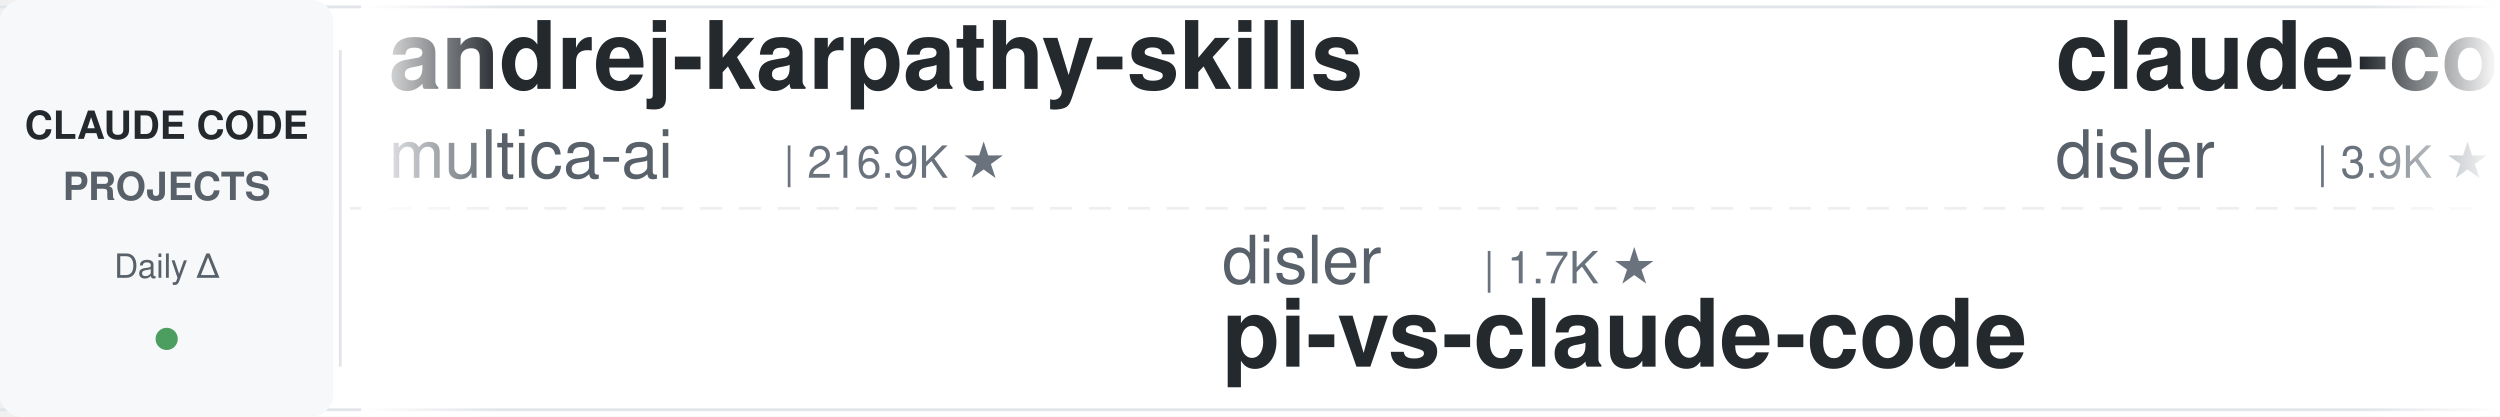
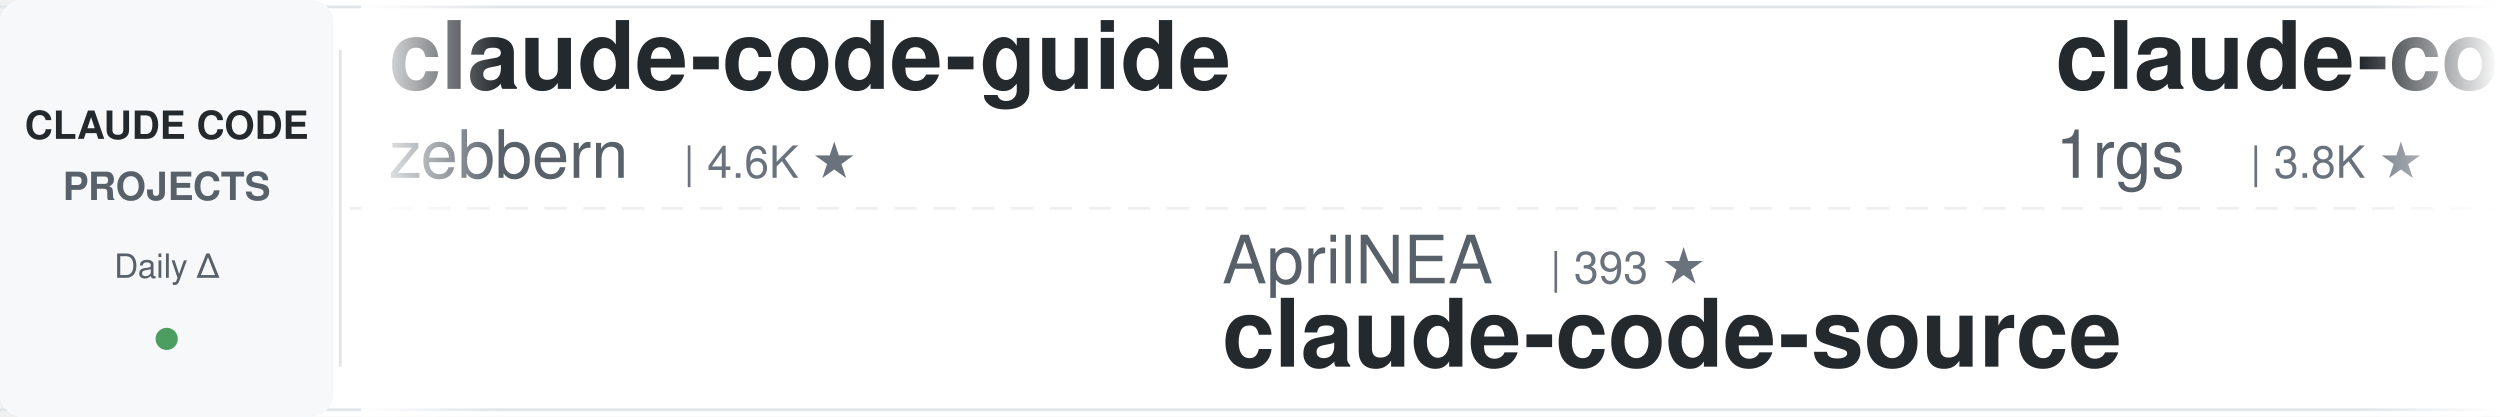
<svg xmlns="http://www.w3.org/2000/svg" width="900" height="150">
  <defs>
    <linearGradient id="leftFade" x1="0%" y1="0%" x2="100%" y2="0%">
      <stop offset="0%" style="stop-color:#ffffff;stop-opacity:1" />
      <stop offset="100%" style="stop-color:#ffffff;stop-opacity:0" />
    </linearGradient>
    <linearGradient id="rightFade" x1="0%" y1="0%" x2="100%" y2="0%">
      <stop offset="0%" style="stop-color:#ffffff;stop-opacity:0" />
      <stop offset="100%" style="stop-color:#ffffff;stop-opacity:1" />
    </linearGradient>
  </defs>
  <rect width="900" height="150" fill="#ffffff" rx="8" />
  <rect x="0" y="2" width="900" height="1" fill="#e1e4e8" />
  <rect x="0" y="147" width="900" height="1" fill="#e1e4e8" />
  <line x1="0" y1="75" x2="900" y2="75" stroke="#e1e4e8" stroke-width="1" stroke-dasharray="8 6" opacity="0.6" />
  <rect x="0" y="0" width="120" height="150" fill="#f6f8fa" rx="8" />
  <text x="60" y="50" font-family="-apple-system, BlinkMacSystemFont, 'Segoe UI', Helvetica, Arial, sans-serif" font-size="14" font-weight="600" fill="#24292e" text-anchor="middle">CLAUDE CODE</text>
  <text x="60" y="72" font-family="-apple-system, BlinkMacSystemFont, 'Segoe UI', Helvetica, Arial, sans-serif" font-size="14" font-weight="600" fill="#586069" text-anchor="middle">PROJECTS</text>
  <text x="60" y="100" font-family="-apple-system, BlinkMacSystemFont, 'Segoe UI', Helvetica, Arial, sans-serif" font-size="12" font-weight="500" fill="#586069" text-anchor="middle">Daily Δ</text>
  <circle cx="60" cy="122" r="4" fill="#22863a" opacity="0.8" />
  <rect x="122" y="18" width="1" height="114" fill="#e1e4e8" />
  <clipPath id="tickerClip">
    <rect x="130" y="0" width="770" height="150" />
  </clipPath>
  <g clip-path="url(#tickerClip)">
    <g id="tickerItems">
      <animateTransform attributeName="transform" attributeType="XML" type="translate" from="0 0" to="-3000 0" dur="54s" repeatCount="indefinite" />
      <g transform="translate(0, 0)">
-         <text x="140" y="32" font-family="-apple-system, BlinkMacSystemFont, 'Segoe UI', Helvetica, Arial, sans-serif" font-size="34" font-weight="600" fill="#24292e">andrej-karpathy-skills</text>
-         <text x="140" y="64" font-family="-apple-system, BlinkMacSystemFont, 'Segoe UI', Helvetica, Arial, sans-serif" font-size="24" font-weight="400" fill="#586069">multica-ai</text>
-         <text x="282" y="64" font-family="-apple-system, BlinkMacSystemFont, 'Segoe UI', Helvetica, Arial, sans-serif" font-size="16" font-weight="500" fill="#6a737d">| 216.9K ★</text>
+         <text x="140" y="32" font-family="-apple-system, BlinkMacSystemFont, 'Segoe UI', Helvetica, Arial, sans-serif" font-size="34" font-weight="600" fill="#24292e">claude-code-guide</text>
+         <text x="140" y="64" font-family="-apple-system, BlinkMacSystemFont, 'Segoe UI', Helvetica, Arial, sans-serif" font-size="24" font-weight="400" fill="#586069">zebbern</text>
+         <text x="246" y="64" font-family="-apple-system, BlinkMacSystemFont, 'Segoe UI', Helvetica, Arial, sans-serif" font-size="16" font-weight="500" fill="#6a737d">| 4.6K ★</text>
      </g>
      <g transform="translate(300, 0)">
-         <text x="140" y="102" font-family="-apple-system, BlinkMacSystemFont, 'Segoe UI', Helvetica, Arial, sans-serif" font-size="24" font-weight="400" fill="#586069">disler</text>
-         <text x="234" y="102" font-family="-apple-system, BlinkMacSystemFont, 'Segoe UI', Helvetica, Arial, sans-serif" font-size="16" font-weight="500" fill="#6a737d">| 1.7K ★</text>
-         <text x="140" y="132" font-family="-apple-system, BlinkMacSystemFont, 'Segoe UI', Helvetica, Arial, sans-serif" font-size="34" font-weight="600" fill="#24292e">pi-vs-claude-code</text>
+         <text x="140" y="102" font-family="-apple-system, BlinkMacSystemFont, 'Segoe UI', Helvetica, Arial, sans-serif" font-size="24" font-weight="400" fill="#586069">AprilNEA</text>
+         <text x="258" y="102" font-family="-apple-system, BlinkMacSystemFont, 'Segoe UI', Helvetica, Arial, sans-serif" font-size="16" font-weight="500" fill="#6a737d">| 393 ★</text>
+         <text x="140" y="132" font-family="-apple-system, BlinkMacSystemFont, 'Segoe UI', Helvetica, Arial, sans-serif" font-size="34" font-weight="600" fill="#24292e">claude-code-source</text>
      </g>
      <g transform="translate(600, 0)">
-         <text x="140" y="32" font-family="-apple-system, BlinkMacSystemFont, 'Segoe UI', Helvetica, Arial, sans-serif" font-size="34" font-weight="600" fill="#24292e">claude-code-hooks-master...</text>
-         <text x="140" y="64" font-family="-apple-system, BlinkMacSystemFont, 'Segoe UI', Helvetica, Arial, sans-serif" font-size="24" font-weight="400" fill="#586069">disler</text>
-         <text x="234" y="64" font-family="-apple-system, BlinkMacSystemFont, 'Segoe UI', Helvetica, Arial, sans-serif" font-size="16" font-weight="500" fill="#6a737d">| 3.9K ★</text>
+         <text x="140" y="32" font-family="-apple-system, BlinkMacSystemFont, 'Segoe UI', Helvetica, Arial, sans-serif" font-size="34" font-weight="600" fill="#24292e">claude-code-proxy</text>
+         <text x="140" y="64" font-family="-apple-system, BlinkMacSystemFont, 'Segoe UI', Helvetica, Arial, sans-serif" font-size="24" font-weight="400" fill="#586069">1rgs</text>
+         <text x="210" y="64" font-family="-apple-system, BlinkMacSystemFont, 'Segoe UI', Helvetica, Arial, sans-serif" font-size="16" font-weight="500" fill="#6a737d">| 3.8K ★</text>
      </g>
      <g transform="translate(900, 0)">
-         <text x="140" y="102" font-family="-apple-system, BlinkMacSystemFont, 'Segoe UI', Helvetica, Arial, sans-serif" font-size="24" font-weight="400" fill="#586069">musistudio</text>
-         <text x="282" y="102" font-family="-apple-system, BlinkMacSystemFont, 'Segoe UI', Helvetica, Arial, sans-serif" font-size="16" font-weight="500" fill="#6a737d">| 37.6K ★</text>
-         <text x="140" y="132" font-family="-apple-system, BlinkMacSystemFont, 'Segoe UI', Helvetica, Arial, sans-serif" font-size="34" font-weight="600" fill="#24292e">claude-code-router</text>
+         <text x="140" y="102" font-family="-apple-system, BlinkMacSystemFont, 'Segoe UI', Helvetica, Arial, sans-serif" font-size="24" font-weight="400" fill="#586069">FlorianBruniaux</text>
+         <text x="342" y="102" font-family="-apple-system, BlinkMacSystemFont, 'Segoe UI', Helvetica, Arial, sans-serif" font-size="16" font-weight="500" fill="#6a737d">| 6.1K ★</text>
+         <text x="140" y="132" font-family="-apple-system, BlinkMacSystemFont, 'Segoe UI', Helvetica, Arial, sans-serif" font-size="34" font-weight="600" fill="#24292e">claude-code-ultimate-gui...</text>
      </g>
      <g transform="translate(1200, 0)">
-         <text x="140" y="32" font-family="-apple-system, BlinkMacSystemFont, 'Segoe UI', Helvetica, Arial, sans-serif" font-size="34" font-weight="600" fill="#24292e">claude-code-spec-workflo...</text>
-         <text x="140" y="64" font-family="-apple-system, BlinkMacSystemFont, 'Segoe UI', Helvetica, Arial, sans-serif" font-size="24" font-weight="400" fill="#586069">Pimzino</text>
-         <text x="246" y="64" font-family="-apple-system, BlinkMacSystemFont, 'Segoe UI', Helvetica, Arial, sans-serif" font-size="16" font-weight="500" fill="#6a737d">| 3.9K ★</text>
+         <text x="140" y="32" font-family="-apple-system, BlinkMacSystemFont, 'Segoe UI', Helvetica, Arial, sans-serif" font-size="34" font-weight="600" fill="#24292e">ralph-claude-code</text>
+         <text x="140" y="64" font-family="-apple-system, BlinkMacSystemFont, 'Segoe UI', Helvetica, Arial, sans-serif" font-size="24" font-weight="400" fill="#586069">frankbria</text>
+         <text x="270" y="64" font-family="-apple-system, BlinkMacSystemFont, 'Segoe UI', Helvetica, Arial, sans-serif" font-size="16" font-weight="500" fill="#6a737d">| 9.7K ★</text>
      </g>
      <g transform="translate(1500, 0)">
-         <text x="140" y="102" font-family="-apple-system, BlinkMacSystemFont, 'Segoe UI', Helvetica, Arial, sans-serif" font-size="24" font-weight="400" fill="#586069">SeemSeam</text>
-         <text x="258" y="102" font-family="-apple-system, BlinkMacSystemFont, 'Segoe UI', Helvetica, Arial, sans-serif" font-size="16" font-weight="500" fill="#6a737d">| 3.5K ★</text>
-         <text x="140" y="132" font-family="-apple-system, BlinkMacSystemFont, 'Segoe UI', Helvetica, Arial, sans-serif" font-size="34" font-weight="600" fill="#24292e">claude_codex_bridge</text>
+         <text x="140" y="102" font-family="-apple-system, BlinkMacSystemFont, 'Segoe UI', Helvetica, Arial, sans-serif" font-size="24" font-weight="400" fill="#586069">huangjia2019</text>
+         <text x="306" y="102" font-family="-apple-system, BlinkMacSystemFont, 'Segoe UI', Helvetica, Arial, sans-serif" font-size="16" font-weight="500" fill="#6a737d">| 1.1K ★</text>
+         <text x="140" y="132" font-family="-apple-system, BlinkMacSystemFont, 'Segoe UI', Helvetica, Arial, sans-serif" font-size="34" font-weight="600" fill="#24292e">claude-code-engineering</text>
      </g>
      <g transform="translate(1800, 0)">
-         <text x="140" y="32" font-family="-apple-system, BlinkMacSystemFont, 'Segoe UI', Helvetica, Arial, sans-serif" font-size="34" font-weight="600" fill="#24292e">claude-code-workflows</text>
-         <text x="140" y="64" font-family="-apple-system, BlinkMacSystemFont, 'Segoe UI', Helvetica, Arial, sans-serif" font-size="24" font-weight="400" fill="#586069">OneRedOak</text>
-         <text x="270" y="64" font-family="-apple-system, BlinkMacSystemFont, 'Segoe UI', Helvetica, Arial, sans-serif" font-size="16" font-weight="500" fill="#6a737d">| 3.9K ★</text>
+         <text x="140" y="32" font-family="-apple-system, BlinkMacSystemFont, 'Segoe UI', Helvetica, Arial, sans-serif" font-size="34" font-weight="600" fill="#24292e">pi-vs-claude-code</text>
+         <text x="140" y="64" font-family="-apple-system, BlinkMacSystemFont, 'Segoe UI', Helvetica, Arial, sans-serif" font-size="24" font-weight="400" fill="#586069">disler</text>
+         <text x="234" y="64" font-family="-apple-system, BlinkMacSystemFont, 'Segoe UI', Helvetica, Arial, sans-serif" font-size="16" font-weight="500" fill="#6a737d">| 1.7K ★</text>
      </g>
      <g transform="translate(2100, 0)">
-         <text x="140" y="102" font-family="-apple-system, BlinkMacSystemFont, 'Segoe UI', Helvetica, Arial, sans-serif" font-size="24" font-weight="400" fill="#586069">anthropics</text>
-         <text x="282" y="102" font-family="-apple-system, BlinkMacSystemFont, 'Segoe UI', Helvetica, Arial, sans-serif" font-size="16" font-weight="500" fill="#6a737d">| 179.6K ★</text>
-         <text x="140" y="132" font-family="-apple-system, BlinkMacSystemFont, 'Segoe UI', Helvetica, Arial, sans-serif" font-size="34" font-weight="600" fill="#24292e">skills</text>
+         <text x="140" y="102" font-family="-apple-system, BlinkMacSystemFont, 'Segoe UI', Helvetica, Arial, sans-serif" font-size="24" font-weight="400" fill="#586069">digitalsamba</text>
+         <text x="306" y="102" font-family="-apple-system, BlinkMacSystemFont, 'Segoe UI', Helvetica, Arial, sans-serif" font-size="16" font-weight="500" fill="#6a737d">| 2.2K ★</text>
+         <text x="140" y="132" font-family="-apple-system, BlinkMacSystemFont, 'Segoe UI', Helvetica, Arial, sans-serif" font-size="34" font-weight="600" fill="#24292e">claude-code-video-toolki...</text>
      </g>
      <g transform="translate(2400, 0)">
-         <text x="140" y="32" font-family="-apple-system, BlinkMacSystemFont, 'Segoe UI', Helvetica, Arial, sans-serif" font-size="34" font-weight="600" fill="#24292e">claude-code-book</text>
-         <text x="140" y="64" font-family="-apple-system, BlinkMacSystemFont, 'Segoe UI', Helvetica, Arial, sans-serif" font-size="24" font-weight="400" fill="#586069">lintsinghua</text>
-         <text x="294" y="64" font-family="-apple-system, BlinkMacSystemFont, 'Segoe UI', Helvetica, Arial, sans-serif" font-size="16" font-weight="500" fill="#6a737d">| 4.3K ★</text>
+         <text x="140" y="32" font-family="-apple-system, BlinkMacSystemFont, 'Segoe UI', Helvetica, Arial, sans-serif" font-size="34" font-weight="600" fill="#24292e">awesome-claude-code-plug...</text>
+         <text x="140" y="64" font-family="-apple-system, BlinkMacSystemFont, 'Segoe UI', Helvetica, Arial, sans-serif" font-size="24" font-weight="400" fill="#586069">ccplugins</text>
+         <text x="270" y="64" font-family="-apple-system, BlinkMacSystemFont, 'Segoe UI', Helvetica, Arial, sans-serif" font-size="16" font-weight="500" fill="#6a737d">| 966 ★</text>
      </g>
      <g transform="translate(2700, 0)">
-         <text x="140" y="102" font-family="-apple-system, BlinkMacSystemFont, 'Segoe UI', Helvetica, Arial, sans-serif" font-size="24" font-weight="400" fill="#586069">centminmod</text>
-         <text x="282" y="102" font-family="-apple-system, BlinkMacSystemFont, 'Segoe UI', Helvetica, Arial, sans-serif" font-size="16" font-weight="500" fill="#6a737d">| 2.7K ★</text>
-         <text x="140" y="132" font-family="-apple-system, BlinkMacSystemFont, 'Segoe UI', Helvetica, Arial, sans-serif" font-size="34" font-weight="600" fill="#24292e">my-claude-code-setup</text>
+         <text x="140" y="102" font-family="-apple-system, BlinkMacSystemFont, 'Segoe UI', Helvetica, Arial, sans-serif" font-size="24" font-weight="400" fill="#586069">AICoderTudou</text>
+         <text x="306" y="102" font-family="-apple-system, BlinkMacSystemFont, 'Segoe UI', Helvetica, Arial, sans-serif" font-size="16" font-weight="500" fill="#6a737d">| 494 ★</text>
+         <text x="140" y="132" font-family="-apple-system, BlinkMacSystemFont, 'Segoe UI', Helvetica, Arial, sans-serif" font-size="34" font-weight="600" fill="#24292e">claude-code-tudou</text>
      </g>
      <g transform="translate(3000, 0)">
-         <text x="140" y="32" font-family="-apple-system, BlinkMacSystemFont, 'Segoe UI', Helvetica, Arial, sans-serif" font-size="34" font-weight="600" fill="#24292e">andrej-karpathy-skills</text>
-         <text x="140" y="64" font-family="-apple-system, BlinkMacSystemFont, 'Segoe UI', Helvetica, Arial, sans-serif" font-size="24" font-weight="400" fill="#586069">multica-ai</text>
-         <text x="282" y="64" font-family="-apple-system, BlinkMacSystemFont, 'Segoe UI', Helvetica, Arial, sans-serif" font-size="16" font-weight="500" fill="#6a737d">| 216.9K ★</text>
+         <text x="140" y="32" font-family="-apple-system, BlinkMacSystemFont, 'Segoe UI', Helvetica, Arial, sans-serif" font-size="34" font-weight="600" fill="#24292e">claude-code-guide</text>
+         <text x="140" y="64" font-family="-apple-system, BlinkMacSystemFont, 'Segoe UI', Helvetica, Arial, sans-serif" font-size="24" font-weight="400" fill="#586069">zebbern</text>
+         <text x="246" y="64" font-family="-apple-system, BlinkMacSystemFont, 'Segoe UI', Helvetica, Arial, sans-serif" font-size="16" font-weight="500" fill="#6a737d">| 4.6K ★</text>
      </g>
      <g transform="translate(3300, 0)">
-         <text x="140" y="102" font-family="-apple-system, BlinkMacSystemFont, 'Segoe UI', Helvetica, Arial, sans-serif" font-size="24" font-weight="400" fill="#586069">disler</text>
-         <text x="234" y="102" font-family="-apple-system, BlinkMacSystemFont, 'Segoe UI', Helvetica, Arial, sans-serif" font-size="16" font-weight="500" fill="#6a737d">| 1.7K ★</text>
-         <text x="140" y="132" font-family="-apple-system, BlinkMacSystemFont, 'Segoe UI', Helvetica, Arial, sans-serif" font-size="34" font-weight="600" fill="#24292e">pi-vs-claude-code</text>
+         <text x="140" y="102" font-family="-apple-system, BlinkMacSystemFont, 'Segoe UI', Helvetica, Arial, sans-serif" font-size="24" font-weight="400" fill="#586069">AprilNEA</text>
+         <text x="258" y="102" font-family="-apple-system, BlinkMacSystemFont, 'Segoe UI', Helvetica, Arial, sans-serif" font-size="16" font-weight="500" fill="#6a737d">| 393 ★</text>
+         <text x="140" y="132" font-family="-apple-system, BlinkMacSystemFont, 'Segoe UI', Helvetica, Arial, sans-serif" font-size="34" font-weight="600" fill="#24292e">claude-code-source</text>
      </g>
      <g transform="translate(3600, 0)">
-         <text x="140" y="32" font-family="-apple-system, BlinkMacSystemFont, 'Segoe UI', Helvetica, Arial, sans-serif" font-size="34" font-weight="600" fill="#24292e">claude-code-hooks-master...</text>
-         <text x="140" y="64" font-family="-apple-system, BlinkMacSystemFont, 'Segoe UI', Helvetica, Arial, sans-serif" font-size="24" font-weight="400" fill="#586069">disler</text>
-         <text x="234" y="64" font-family="-apple-system, BlinkMacSystemFont, 'Segoe UI', Helvetica, Arial, sans-serif" font-size="16" font-weight="500" fill="#6a737d">| 3.9K ★</text>
+         <text x="140" y="32" font-family="-apple-system, BlinkMacSystemFont, 'Segoe UI', Helvetica, Arial, sans-serif" font-size="34" font-weight="600" fill="#24292e">claude-code-proxy</text>
+         <text x="140" y="64" font-family="-apple-system, BlinkMacSystemFont, 'Segoe UI', Helvetica, Arial, sans-serif" font-size="24" font-weight="400" fill="#586069">1rgs</text>
+         <text x="210" y="64" font-family="-apple-system, BlinkMacSystemFont, 'Segoe UI', Helvetica, Arial, sans-serif" font-size="16" font-weight="500" fill="#6a737d">| 3.8K ★</text>
      </g>
      <g transform="translate(3900, 0)">
-         <text x="140" y="102" font-family="-apple-system, BlinkMacSystemFont, 'Segoe UI', Helvetica, Arial, sans-serif" font-size="24" font-weight="400" fill="#586069">musistudio</text>
-         <text x="282" y="102" font-family="-apple-system, BlinkMacSystemFont, 'Segoe UI', Helvetica, Arial, sans-serif" font-size="16" font-weight="500" fill="#6a737d">| 37.6K ★</text>
-         <text x="140" y="132" font-family="-apple-system, BlinkMacSystemFont, 'Segoe UI', Helvetica, Arial, sans-serif" font-size="34" font-weight="600" fill="#24292e">claude-code-router</text>
+         <text x="140" y="102" font-family="-apple-system, BlinkMacSystemFont, 'Segoe UI', Helvetica, Arial, sans-serif" font-size="24" font-weight="400" fill="#586069">FlorianBruniaux</text>
+         <text x="342" y="102" font-family="-apple-system, BlinkMacSystemFont, 'Segoe UI', Helvetica, Arial, sans-serif" font-size="16" font-weight="500" fill="#6a737d">| 6.1K ★</text>
+         <text x="140" y="132" font-family="-apple-system, BlinkMacSystemFont, 'Segoe UI', Helvetica, Arial, sans-serif" font-size="34" font-weight="600" fill="#24292e">claude-code-ultimate-gui...</text>
      </g>
    </g>
  </g>
  <rect x="130" y="0" width="50" height="150" fill="url(#leftFade)" />
  <rect x="850" y="0" width="50" height="150" fill="url(#rightFade)" />
</svg>
